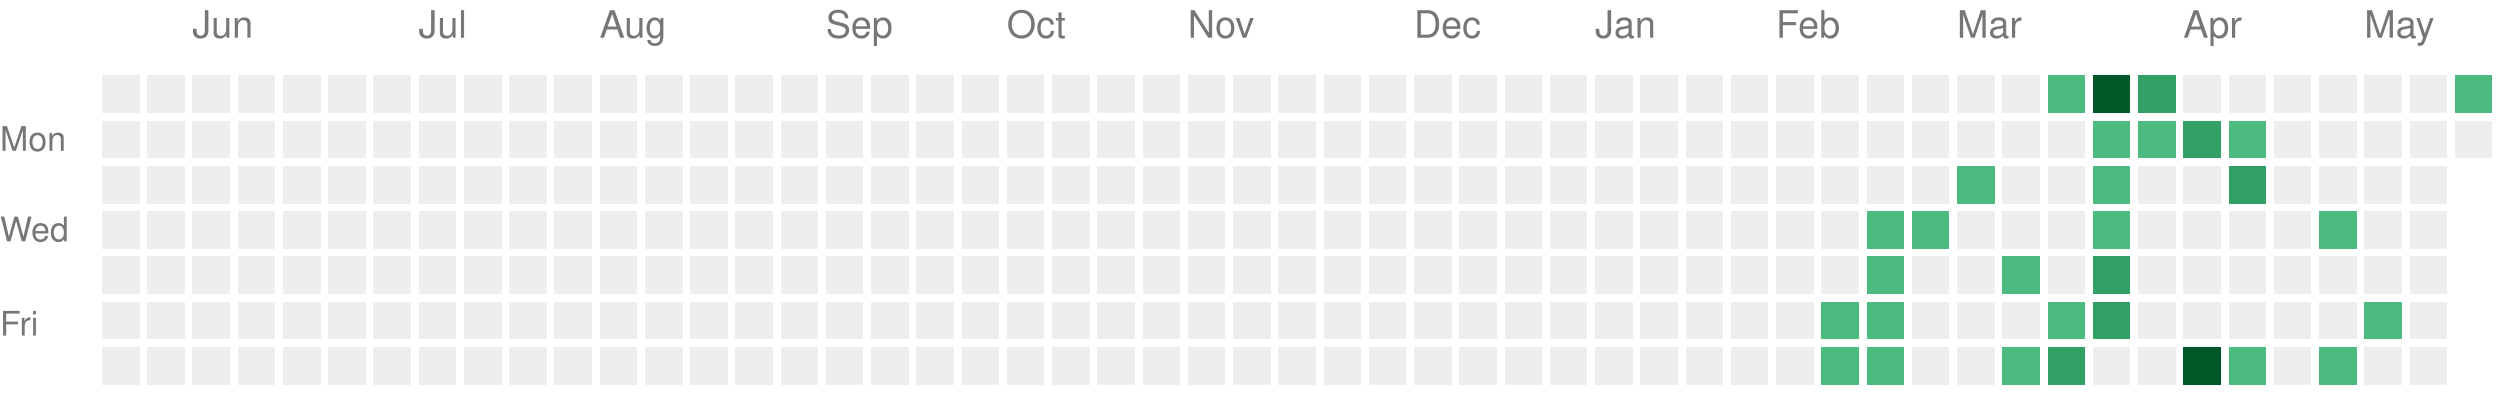
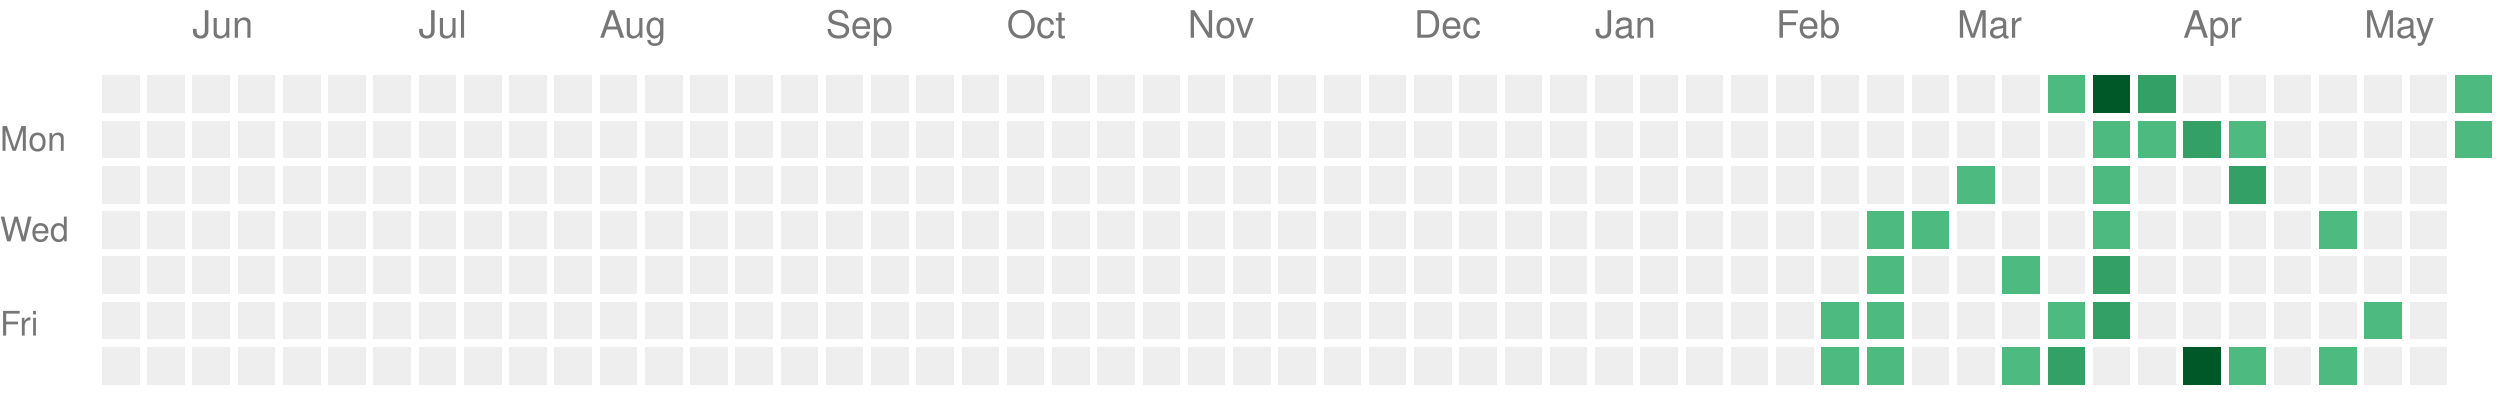
<svg xmlns="http://www.w3.org/2000/svg" version="1.1" width="663" height="104">
  <rect style="fill:#EEEEEE;shape-rendering:crispedges;" data-score="0" data-date="2025-05-18" x="27" y="20" width="10" height="10" />
  <rect style="fill:#EEEEEE;shape-rendering:crispedges;" data-score="0" data-date="2025-05-25" x="39" y="20" width="10" height="10" />
  <rect style="fill:#EEEEEE;shape-rendering:crispedges;" data-score="0" data-date="2025-06-01" x="51" y="20" width="10" height="10" />
  <rect style="fill:#EEEEEE;shape-rendering:crispedges;" data-score="0" data-date="2025-06-08" x="63" y="20" width="10" height="10" />
  <rect style="fill:#EEEEEE;shape-rendering:crispedges;" data-score="0" data-date="2025-06-15" x="75" y="20" width="10" height="10" />
  <rect style="fill:#EEEEEE;shape-rendering:crispedges;" data-score="0" data-date="2025-06-22" x="87" y="20" width="10" height="10" />
  <rect style="fill:#EEEEEE;shape-rendering:crispedges;" data-score="0" data-date="2025-06-29" x="99" y="20" width="10" height="10" />
  <rect style="fill:#EEEEEE;shape-rendering:crispedges;" data-score="0" data-date="2025-07-06" x="111" y="20" width="10" height="10" />
  <rect style="fill:#EEEEEE;shape-rendering:crispedges;" data-score="0" data-date="2025-07-13" x="123" y="20" width="10" height="10" />
  <rect style="fill:#EEEEEE;shape-rendering:crispedges;" data-score="0" data-date="2025-07-20" x="135" y="20" width="10" height="10" />
  <rect style="fill:#EEEEEE;shape-rendering:crispedges;" data-score="0" data-date="2025-07-27" x="147" y="20" width="10" height="10" />
  <rect style="fill:#EEEEEE;shape-rendering:crispedges;" data-score="0" data-date="2025-08-03" x="159" y="20" width="10" height="10" />
  <rect style="fill:#EEEEEE;shape-rendering:crispedges;" data-score="0" data-date="2025-08-10" x="171" y="20" width="10" height="10" />
  <rect style="fill:#EEEEEE;shape-rendering:crispedges;" data-score="0" data-date="2025-08-17" x="183" y="20" width="10" height="10" />
  <rect style="fill:#EEEEEE;shape-rendering:crispedges;" data-score="0" data-date="2025-08-24" x="195" y="20" width="10" height="10" />
  <rect style="fill:#EEEEEE;shape-rendering:crispedges;" data-score="0" data-date="2025-08-31" x="207" y="20" width="10" height="10" />
  <rect style="fill:#EEEEEE;shape-rendering:crispedges;" data-score="0" data-date="2025-09-07" x="219" y="20" width="10" height="10" />
  <rect style="fill:#EEEEEE;shape-rendering:crispedges;" data-score="0" data-date="2025-09-14" x="231" y="20" width="10" height="10" />
  <rect style="fill:#EEEEEE;shape-rendering:crispedges;" data-score="0" data-date="2025-09-21" x="243" y="20" width="10" height="10" />
  <rect style="fill:#EEEEEE;shape-rendering:crispedges;" data-score="0" data-date="2025-09-28" x="255" y="20" width="10" height="10" />
  <rect style="fill:#EEEEEE;shape-rendering:crispedges;" data-score="0" data-date="2025-10-05" x="267" y="20" width="10" height="10" />
  <rect style="fill:#EEEEEE;shape-rendering:crispedges;" data-score="0" data-date="2025-10-12" x="279" y="20" width="10" height="10" />
  <rect style="fill:#EEEEEE;shape-rendering:crispedges;" data-score="0" data-date="2025-10-19" x="291" y="20" width="10" height="10" />
  <rect style="fill:#EEEEEE;shape-rendering:crispedges;" data-score="0" data-date="2025-10-26" x="303" y="20" width="10" height="10" />
  <rect style="fill:#EEEEEE;shape-rendering:crispedges;" data-score="0" data-date="2025-11-02" x="315" y="20" width="10" height="10" />
  <rect style="fill:#EEEEEE;shape-rendering:crispedges;" data-score="0" data-date="2025-11-09" x="327" y="20" width="10" height="10" />
  <rect style="fill:#EEEEEE;shape-rendering:crispedges;" data-score="0" data-date="2025-11-16" x="339" y="20" width="10" height="10" />
  <rect style="fill:#EEEEEE;shape-rendering:crispedges;" data-score="0" data-date="2025-11-23" x="351" y="20" width="10" height="10" />
  <rect style="fill:#EEEEEE;shape-rendering:crispedges;" data-score="0" data-date="2025-11-30" x="363" y="20" width="10" height="10" />
  <rect style="fill:#EEEEEE;shape-rendering:crispedges;" data-score="0" data-date="2025-12-07" x="375" y="20" width="10" height="10" />
  <rect style="fill:#EEEEEE;shape-rendering:crispedges;" data-score="0" data-date="2025-12-14" x="387" y="20" width="10" height="10" />
  <rect style="fill:#EEEEEE;shape-rendering:crispedges;" data-score="0" data-date="2025-12-21" x="399" y="20" width="10" height="10" />
  <rect style="fill:#EEEEEE;shape-rendering:crispedges;" data-score="0" data-date="2025-12-28" x="411" y="20" width="10" height="10" />
  <rect style="fill:#EEEEEE;shape-rendering:crispedges;" data-score="0" data-date="2026-01-04" x="423" y="20" width="10" height="10" />
  <rect style="fill:#EEEEEE;shape-rendering:crispedges;" data-score="0" data-date="2026-01-11" x="435" y="20" width="10" height="10" />
  <rect style="fill:#EEEEEE;shape-rendering:crispedges;" data-score="0" data-date="2026-01-18" x="447" y="20" width="10" height="10" />
  <rect style="fill:#EEEEEE;shape-rendering:crispedges;" data-score="0" data-date="2026-01-25" x="459" y="20" width="10" height="10" />
  <rect style="fill:#EEEEEE;shape-rendering:crispedges;" data-score="0" data-date="2026-02-01" x="471" y="20" width="10" height="10" />
  <rect style="fill:#EEEEEE;shape-rendering:crispedges;" data-score="0" data-date="2026-02-08" x="483" y="20" width="10" height="10" />
  <rect style="fill:#EEEEEE;shape-rendering:crispedges;" data-score="0" data-date="2026-02-15" x="495" y="20" width="10" height="10" />
  <rect style="fill:#EEEEEE;shape-rendering:crispedges;" data-score="0" data-date="2026-02-22" x="507" y="20" width="10" height="10" />
  <rect style="fill:#EEEEEE;shape-rendering:crispedges;" data-score="0" data-date="2026-03-01" x="519" y="20" width="10" height="10" />
  <rect style="fill:#EEEEEE;shape-rendering:crispedges;" data-score="0" data-date="2026-03-08" x="531" y="20" width="10" height="10" />
  <rect style="fill:#4dba7f;shape-rendering:crispedges;" data-score="1" data-date="2026-03-15" x="543" y="20" width="10" height="10" />
  <rect style="fill:#005728;shape-rendering:crispedges;" data-score="4" data-date="2026-03-22" x="555" y="20" width="10" height="10" />
  <rect style="fill:#33a065;shape-rendering:crispedges;" data-score="2" data-date="2026-03-29" x="567" y="20" width="10" height="10" />
  <rect style="fill:#EEEEEE;shape-rendering:crispedges;" data-score="0" data-date="2026-04-05" x="579" y="20" width="10" height="10" />
  <rect style="fill:#EEEEEE;shape-rendering:crispedges;" data-score="0" data-date="2026-04-12" x="591" y="20" width="10" height="10" />
  <rect style="fill:#EEEEEE;shape-rendering:crispedges;" data-score="0" data-date="2026-04-19" x="603" y="20" width="10" height="10" />
  <rect style="fill:#EEEEEE;shape-rendering:crispedges;" data-score="0" data-date="2026-04-26" x="615" y="20" width="10" height="10" />
  <rect style="fill:#EEEEEE;shape-rendering:crispedges;" data-score="0" data-date="2026-05-03" x="627" y="20" width="10" height="10" />
  <rect style="fill:#EEEEEE;shape-rendering:crispedges;" data-score="0" data-date="2026-05-10" x="639" y="20" width="10" height="10" />
  <rect style="fill:#4dba7f;shape-rendering:crispedges;" data-score="1" data-date="2026-05-17" x="651" y="20" width="10" height="10" />
  <rect style="fill:#EEEEEE;shape-rendering:crispedges;" data-score="0" data-date="2025-05-19" x="27" y="32" width="10" height="10" />
  <rect style="fill:#EEEEEE;shape-rendering:crispedges;" data-score="0" data-date="2025-05-26" x="39" y="32" width="10" height="10" />
  <rect style="fill:#EEEEEE;shape-rendering:crispedges;" data-score="0" data-date="2025-06-02" x="51" y="32" width="10" height="10" />
  <rect style="fill:#EEEEEE;shape-rendering:crispedges;" data-score="0" data-date="2025-06-09" x="63" y="32" width="10" height="10" />
  <rect style="fill:#EEEEEE;shape-rendering:crispedges;" data-score="0" data-date="2025-06-16" x="75" y="32" width="10" height="10" />
  <rect style="fill:#EEEEEE;shape-rendering:crispedges;" data-score="0" data-date="2025-06-23" x="87" y="32" width="10" height="10" />
  <rect style="fill:#EEEEEE;shape-rendering:crispedges;" data-score="0" data-date="2025-06-30" x="99" y="32" width="10" height="10" />
  <rect style="fill:#EEEEEE;shape-rendering:crispedges;" data-score="0" data-date="2025-07-07" x="111" y="32" width="10" height="10" />
  <rect style="fill:#EEEEEE;shape-rendering:crispedges;" data-score="0" data-date="2025-07-14" x="123" y="32" width="10" height="10" />
  <rect style="fill:#EEEEEE;shape-rendering:crispedges;" data-score="0" data-date="2025-07-21" x="135" y="32" width="10" height="10" />
  <rect style="fill:#EEEEEE;shape-rendering:crispedges;" data-score="0" data-date="2025-07-28" x="147" y="32" width="10" height="10" />
  <rect style="fill:#EEEEEE;shape-rendering:crispedges;" data-score="0" data-date="2025-08-04" x="159" y="32" width="10" height="10" />
  <rect style="fill:#EEEEEE;shape-rendering:crispedges;" data-score="0" data-date="2025-08-11" x="171" y="32" width="10" height="10" />
  <rect style="fill:#EEEEEE;shape-rendering:crispedges;" data-score="0" data-date="2025-08-18" x="183" y="32" width="10" height="10" />
  <rect style="fill:#EEEEEE;shape-rendering:crispedges;" data-score="0" data-date="2025-08-25" x="195" y="32" width="10" height="10" />
  <rect style="fill:#EEEEEE;shape-rendering:crispedges;" data-score="0" data-date="2025-09-01" x="207" y="32" width="10" height="10" />
  <rect style="fill:#EEEEEE;shape-rendering:crispedges;" data-score="0" data-date="2025-09-08" x="219" y="32" width="10" height="10" />
  <rect style="fill:#EEEEEE;shape-rendering:crispedges;" data-score="0" data-date="2025-09-15" x="231" y="32" width="10" height="10" />
  <rect style="fill:#EEEEEE;shape-rendering:crispedges;" data-score="0" data-date="2025-09-22" x="243" y="32" width="10" height="10" />
  <rect style="fill:#EEEEEE;shape-rendering:crispedges;" data-score="0" data-date="2025-09-29" x="255" y="32" width="10" height="10" />
  <rect style="fill:#EEEEEE;shape-rendering:crispedges;" data-score="0" data-date="2025-10-06" x="267" y="32" width="10" height="10" />
  <rect style="fill:#EEEEEE;shape-rendering:crispedges;" data-score="0" data-date="2025-10-13" x="279" y="32" width="10" height="10" />
  <rect style="fill:#EEEEEE;shape-rendering:crispedges;" data-score="0" data-date="2025-10-20" x="291" y="32" width="10" height="10" />
  <rect style="fill:#EEEEEE;shape-rendering:crispedges;" data-score="0" data-date="2025-10-27" x="303" y="32" width="10" height="10" />
  <rect style="fill:#EEEEEE;shape-rendering:crispedges;" data-score="0" data-date="2025-11-03" x="315" y="32" width="10" height="10" />
  <rect style="fill:#EEEEEE;shape-rendering:crispedges;" data-score="0" data-date="2025-11-10" x="327" y="32" width="10" height="10" />
  <rect style="fill:#EEEEEE;shape-rendering:crispedges;" data-score="0" data-date="2025-11-17" x="339" y="32" width="10" height="10" />
  <rect style="fill:#EEEEEE;shape-rendering:crispedges;" data-score="0" data-date="2025-11-24" x="351" y="32" width="10" height="10" />
  <rect style="fill:#EEEEEE;shape-rendering:crispedges;" data-score="0" data-date="2025-12-01" x="363" y="32" width="10" height="10" />
  <rect style="fill:#EEEEEE;shape-rendering:crispedges;" data-score="0" data-date="2025-12-08" x="375" y="32" width="10" height="10" />
  <rect style="fill:#EEEEEE;shape-rendering:crispedges;" data-score="0" data-date="2025-12-15" x="387" y="32" width="10" height="10" />
  <rect style="fill:#EEEEEE;shape-rendering:crispedges;" data-score="0" data-date="2025-12-22" x="399" y="32" width="10" height="10" />
  <rect style="fill:#EEEEEE;shape-rendering:crispedges;" data-score="0" data-date="2025-12-29" x="411" y="32" width="10" height="10" />
  <rect style="fill:#EEEEEE;shape-rendering:crispedges;" data-score="0" data-date="2026-01-05" x="423" y="32" width="10" height="10" />
  <rect style="fill:#EEEEEE;shape-rendering:crispedges;" data-score="0" data-date="2026-01-12" x="435" y="32" width="10" height="10" />
  <rect style="fill:#EEEEEE;shape-rendering:crispedges;" data-score="0" data-date="2026-01-19" x="447" y="32" width="10" height="10" />
  <rect style="fill:#EEEEEE;shape-rendering:crispedges;" data-score="0" data-date="2026-01-26" x="459" y="32" width="10" height="10" />
  <rect style="fill:#EEEEEE;shape-rendering:crispedges;" data-score="0" data-date="2026-02-02" x="471" y="32" width="10" height="10" />
  <rect style="fill:#EEEEEE;shape-rendering:crispedges;" data-score="0" data-date="2026-02-09" x="483" y="32" width="10" height="10" />
  <rect style="fill:#EEEEEE;shape-rendering:crispedges;" data-score="0" data-date="2026-02-16" x="495" y="32" width="10" height="10" />
  <rect style="fill:#EEEEEE;shape-rendering:crispedges;" data-score="0" data-date="2026-02-23" x="507" y="32" width="10" height="10" />
  <rect style="fill:#EEEEEE;shape-rendering:crispedges;" data-score="0" data-date="2026-03-02" x="519" y="32" width="10" height="10" />
  <rect style="fill:#EEEEEE;shape-rendering:crispedges;" data-score="0" data-date="2026-03-09" x="531" y="32" width="10" height="10" />
  <rect style="fill:#EEEEEE;shape-rendering:crispedges;" data-score="0" data-date="2026-03-16" x="543" y="32" width="10" height="10" />
  <rect style="fill:#4dba7f;shape-rendering:crispedges;" data-score="1" data-date="2026-03-23" x="555" y="32" width="10" height="10" />
  <rect style="fill:#4dba7f;shape-rendering:crispedges;" data-score="1" data-date="2026-03-30" x="567" y="32" width="10" height="10" />
  <rect style="fill:#33a065;shape-rendering:crispedges;" data-score="2" data-date="2026-04-06" x="579" y="32" width="10" height="10" />
  <rect style="fill:#4dba7f;shape-rendering:crispedges;" data-score="1" data-date="2026-04-13" x="591" y="32" width="10" height="10" />
  <rect style="fill:#EEEEEE;shape-rendering:crispedges;" data-score="0" data-date="2026-04-20" x="603" y="32" width="10" height="10" />
  <rect style="fill:#EEEEEE;shape-rendering:crispedges;" data-score="0" data-date="2026-04-27" x="615" y="32" width="10" height="10" />
  <rect style="fill:#EEEEEE;shape-rendering:crispedges;" data-score="0" data-date="2026-05-04" x="627" y="32" width="10" height="10" />
  <rect style="fill:#EEEEEE;shape-rendering:crispedges;" data-score="0" data-date="2026-05-11" x="639" y="32" width="10" height="10" />
-   <rect style="fill:#EEEEEE;shape-rendering:crispedges;" data-score="0" data-date="2026-05-18" x="651" y="32" width="10" height="10" />
+   <rect style="fill:#4dba7f;shape-rendering:crispedges;" data-score="1" data-date="2026-05-18" x="651" y="32" width="10" height="10" />
  <rect style="fill:#EEEEEE;shape-rendering:crispedges;" data-score="0" data-date="2025-05-20" x="27" y="44" width="10" height="10" />
  <rect style="fill:#EEEEEE;shape-rendering:crispedges;" data-score="0" data-date="2025-05-27" x="39" y="44" width="10" height="10" />
  <rect style="fill:#EEEEEE;shape-rendering:crispedges;" data-score="0" data-date="2025-06-03" x="51" y="44" width="10" height="10" />
  <rect style="fill:#EEEEEE;shape-rendering:crispedges;" data-score="0" data-date="2025-06-10" x="63" y="44" width="10" height="10" />
  <rect style="fill:#EEEEEE;shape-rendering:crispedges;" data-score="0" data-date="2025-06-17" x="75" y="44" width="10" height="10" />
  <rect style="fill:#EEEEEE;shape-rendering:crispedges;" data-score="0" data-date="2025-06-24" x="87" y="44" width="10" height="10" />
  <rect style="fill:#EEEEEE;shape-rendering:crispedges;" data-score="0" data-date="2025-07-01" x="99" y="44" width="10" height="10" />
  <rect style="fill:#EEEEEE;shape-rendering:crispedges;" data-score="0" data-date="2025-07-08" x="111" y="44" width="10" height="10" />
  <rect style="fill:#EEEEEE;shape-rendering:crispedges;" data-score="0" data-date="2025-07-15" x="123" y="44" width="10" height="10" />
  <rect style="fill:#EEEEEE;shape-rendering:crispedges;" data-score="0" data-date="2025-07-22" x="135" y="44" width="10" height="10" />
  <rect style="fill:#EEEEEE;shape-rendering:crispedges;" data-score="0" data-date="2025-07-29" x="147" y="44" width="10" height="10" />
  <rect style="fill:#EEEEEE;shape-rendering:crispedges;" data-score="0" data-date="2025-08-05" x="159" y="44" width="10" height="10" />
  <rect style="fill:#EEEEEE;shape-rendering:crispedges;" data-score="0" data-date="2025-08-12" x="171" y="44" width="10" height="10" />
  <rect style="fill:#EEEEEE;shape-rendering:crispedges;" data-score="0" data-date="2025-08-19" x="183" y="44" width="10" height="10" />
  <rect style="fill:#EEEEEE;shape-rendering:crispedges;" data-score="0" data-date="2025-08-26" x="195" y="44" width="10" height="10" />
  <rect style="fill:#EEEEEE;shape-rendering:crispedges;" data-score="0" data-date="2025-09-02" x="207" y="44" width="10" height="10" />
  <rect style="fill:#EEEEEE;shape-rendering:crispedges;" data-score="0" data-date="2025-09-09" x="219" y="44" width="10" height="10" />
  <rect style="fill:#EEEEEE;shape-rendering:crispedges;" data-score="0" data-date="2025-09-16" x="231" y="44" width="10" height="10" />
  <rect style="fill:#EEEEEE;shape-rendering:crispedges;" data-score="0" data-date="2025-09-23" x="243" y="44" width="10" height="10" />
  <rect style="fill:#EEEEEE;shape-rendering:crispedges;" data-score="0" data-date="2025-09-30" x="255" y="44" width="10" height="10" />
  <rect style="fill:#EEEEEE;shape-rendering:crispedges;" data-score="0" data-date="2025-10-07" x="267" y="44" width="10" height="10" />
  <rect style="fill:#EEEEEE;shape-rendering:crispedges;" data-score="0" data-date="2025-10-14" x="279" y="44" width="10" height="10" />
  <rect style="fill:#EEEEEE;shape-rendering:crispedges;" data-score="0" data-date="2025-10-21" x="291" y="44" width="10" height="10" />
  <rect style="fill:#EEEEEE;shape-rendering:crispedges;" data-score="0" data-date="2025-10-28" x="303" y="44" width="10" height="10" />
  <rect style="fill:#EEEEEE;shape-rendering:crispedges;" data-score="0" data-date="2025-11-04" x="315" y="44" width="10" height="10" />
  <rect style="fill:#EEEEEE;shape-rendering:crispedges;" data-score="0" data-date="2025-11-11" x="327" y="44" width="10" height="10" />
  <rect style="fill:#EEEEEE;shape-rendering:crispedges;" data-score="0" data-date="2025-11-18" x="339" y="44" width="10" height="10" />
  <rect style="fill:#EEEEEE;shape-rendering:crispedges;" data-score="0" data-date="2025-11-25" x="351" y="44" width="10" height="10" />
  <rect style="fill:#EEEEEE;shape-rendering:crispedges;" data-score="0" data-date="2025-12-02" x="363" y="44" width="10" height="10" />
  <rect style="fill:#EEEEEE;shape-rendering:crispedges;" data-score="0" data-date="2025-12-09" x="375" y="44" width="10" height="10" />
  <rect style="fill:#EEEEEE;shape-rendering:crispedges;" data-score="0" data-date="2025-12-16" x="387" y="44" width="10" height="10" />
  <rect style="fill:#EEEEEE;shape-rendering:crispedges;" data-score="0" data-date="2025-12-23" x="399" y="44" width="10" height="10" />
  <rect style="fill:#EEEEEE;shape-rendering:crispedges;" data-score="0" data-date="2025-12-30" x="411" y="44" width="10" height="10" />
  <rect style="fill:#EEEEEE;shape-rendering:crispedges;" data-score="0" data-date="2026-01-06" x="423" y="44" width="10" height="10" />
  <rect style="fill:#EEEEEE;shape-rendering:crispedges;" data-score="0" data-date="2026-01-13" x="435" y="44" width="10" height="10" />
  <rect style="fill:#EEEEEE;shape-rendering:crispedges;" data-score="0" data-date="2026-01-20" x="447" y="44" width="10" height="10" />
  <rect style="fill:#EEEEEE;shape-rendering:crispedges;" data-score="0" data-date="2026-01-27" x="459" y="44" width="10" height="10" />
  <rect style="fill:#EEEEEE;shape-rendering:crispedges;" data-score="0" data-date="2026-02-03" x="471" y="44" width="10" height="10" />
  <rect style="fill:#EEEEEE;shape-rendering:crispedges;" data-score="0" data-date="2026-02-10" x="483" y="44" width="10" height="10" />
  <rect style="fill:#EEEEEE;shape-rendering:crispedges;" data-score="0" data-date="2026-02-17" x="495" y="44" width="10" height="10" />
  <rect style="fill:#EEEEEE;shape-rendering:crispedges;" data-score="0" data-date="2026-02-24" x="507" y="44" width="10" height="10" />
  <rect style="fill:#4dba7f;shape-rendering:crispedges;" data-score="1" data-date="2026-03-03" x="519" y="44" width="10" height="10" />
  <rect style="fill:#EEEEEE;shape-rendering:crispedges;" data-score="0" data-date="2026-03-10" x="531" y="44" width="10" height="10" />
  <rect style="fill:#EEEEEE;shape-rendering:crispedges;" data-score="0" data-date="2026-03-17" x="543" y="44" width="10" height="10" />
  <rect style="fill:#4dba7f;shape-rendering:crispedges;" data-score="1" data-date="2026-03-24" x="555" y="44" width="10" height="10" />
  <rect style="fill:#EEEEEE;shape-rendering:crispedges;" data-score="0" data-date="2026-03-31" x="567" y="44" width="10" height="10" />
  <rect style="fill:#EEEEEE;shape-rendering:crispedges;" data-score="0" data-date="2026-04-07" x="579" y="44" width="10" height="10" />
  <rect style="fill:#33a065;shape-rendering:crispedges;" data-score="2" data-date="2026-04-14" x="591" y="44" width="10" height="10" />
  <rect style="fill:#EEEEEE;shape-rendering:crispedges;" data-score="0" data-date="2026-04-21" x="603" y="44" width="10" height="10" />
  <rect style="fill:#EEEEEE;shape-rendering:crispedges;" data-score="0" data-date="2026-04-28" x="615" y="44" width="10" height="10" />
  <rect style="fill:#EEEEEE;shape-rendering:crispedges;" data-score="0" data-date="2026-05-05" x="627" y="44" width="10" height="10" />
  <rect style="fill:#EEEEEE;shape-rendering:crispedges;" data-score="0" data-date="2026-05-12" x="639" y="44" width="10" height="10" />
  <rect style="fill:#EEEEEE;shape-rendering:crispedges;" data-score="0" data-date="2025-05-21" x="27" y="56" width="10" height="10" />
  <rect style="fill:#EEEEEE;shape-rendering:crispedges;" data-score="0" data-date="2025-05-28" x="39" y="56" width="10" height="10" />
  <rect style="fill:#EEEEEE;shape-rendering:crispedges;" data-score="0" data-date="2025-06-04" x="51" y="56" width="10" height="10" />
  <rect style="fill:#EEEEEE;shape-rendering:crispedges;" data-score="0" data-date="2025-06-11" x="63" y="56" width="10" height="10" />
  <rect style="fill:#EEEEEE;shape-rendering:crispedges;" data-score="0" data-date="2025-06-18" x="75" y="56" width="10" height="10" />
  <rect style="fill:#EEEEEE;shape-rendering:crispedges;" data-score="0" data-date="2025-06-25" x="87" y="56" width="10" height="10" />
  <rect style="fill:#EEEEEE;shape-rendering:crispedges;" data-score="0" data-date="2025-07-02" x="99" y="56" width="10" height="10" />
  <rect style="fill:#EEEEEE;shape-rendering:crispedges;" data-score="0" data-date="2025-07-09" x="111" y="56" width="10" height="10" />
  <rect style="fill:#EEEEEE;shape-rendering:crispedges;" data-score="0" data-date="2025-07-16" x="123" y="56" width="10" height="10" />
  <rect style="fill:#EEEEEE;shape-rendering:crispedges;" data-score="0" data-date="2025-07-23" x="135" y="56" width="10" height="10" />
  <rect style="fill:#EEEEEE;shape-rendering:crispedges;" data-score="0" data-date="2025-07-30" x="147" y="56" width="10" height="10" />
  <rect style="fill:#EEEEEE;shape-rendering:crispedges;" data-score="0" data-date="2025-08-06" x="159" y="56" width="10" height="10" />
  <rect style="fill:#EEEEEE;shape-rendering:crispedges;" data-score="0" data-date="2025-08-13" x="171" y="56" width="10" height="10" />
  <rect style="fill:#EEEEEE;shape-rendering:crispedges;" data-score="0" data-date="2025-08-20" x="183" y="56" width="10" height="10" />
  <rect style="fill:#EEEEEE;shape-rendering:crispedges;" data-score="0" data-date="2025-08-27" x="195" y="56" width="10" height="10" />
  <rect style="fill:#EEEEEE;shape-rendering:crispedges;" data-score="0" data-date="2025-09-03" x="207" y="56" width="10" height="10" />
  <rect style="fill:#EEEEEE;shape-rendering:crispedges;" data-score="0" data-date="2025-09-10" x="219" y="56" width="10" height="10" />
  <rect style="fill:#EEEEEE;shape-rendering:crispedges;" data-score="0" data-date="2025-09-17" x="231" y="56" width="10" height="10" />
  <rect style="fill:#EEEEEE;shape-rendering:crispedges;" data-score="0" data-date="2025-09-24" x="243" y="56" width="10" height="10" />
  <rect style="fill:#EEEEEE;shape-rendering:crispedges;" data-score="0" data-date="2025-10-01" x="255" y="56" width="10" height="10" />
  <rect style="fill:#EEEEEE;shape-rendering:crispedges;" data-score="0" data-date="2025-10-08" x="267" y="56" width="10" height="10" />
  <rect style="fill:#EEEEEE;shape-rendering:crispedges;" data-score="0" data-date="2025-10-15" x="279" y="56" width="10" height="10" />
  <rect style="fill:#EEEEEE;shape-rendering:crispedges;" data-score="0" data-date="2025-10-22" x="291" y="56" width="10" height="10" />
  <rect style="fill:#EEEEEE;shape-rendering:crispedges;" data-score="0" data-date="2025-10-29" x="303" y="56" width="10" height="10" />
  <rect style="fill:#EEEEEE;shape-rendering:crispedges;" data-score="0" data-date="2025-11-05" x="315" y="56" width="10" height="10" />
  <rect style="fill:#EEEEEE;shape-rendering:crispedges;" data-score="0" data-date="2025-11-12" x="327" y="56" width="10" height="10" />
  <rect style="fill:#EEEEEE;shape-rendering:crispedges;" data-score="0" data-date="2025-11-19" x="339" y="56" width="10" height="10" />
  <rect style="fill:#EEEEEE;shape-rendering:crispedges;" data-score="0" data-date="2025-11-26" x="351" y="56" width="10" height="10" />
  <rect style="fill:#EEEEEE;shape-rendering:crispedges;" data-score="0" data-date="2025-12-03" x="363" y="56" width="10" height="10" />
  <rect style="fill:#EEEEEE;shape-rendering:crispedges;" data-score="0" data-date="2025-12-10" x="375" y="56" width="10" height="10" />
  <rect style="fill:#EEEEEE;shape-rendering:crispedges;" data-score="0" data-date="2025-12-17" x="387" y="56" width="10" height="10" />
  <rect style="fill:#EEEEEE;shape-rendering:crispedges;" data-score="0" data-date="2025-12-24" x="399" y="56" width="10" height="10" />
  <rect style="fill:#EEEEEE;shape-rendering:crispedges;" data-score="0" data-date="2025-12-31" x="411" y="56" width="10" height="10" />
  <rect style="fill:#EEEEEE;shape-rendering:crispedges;" data-score="0" data-date="2026-01-07" x="423" y="56" width="10" height="10" />
  <rect style="fill:#EEEEEE;shape-rendering:crispedges;" data-score="0" data-date="2026-01-14" x="435" y="56" width="10" height="10" />
  <rect style="fill:#EEEEEE;shape-rendering:crispedges;" data-score="0" data-date="2026-01-21" x="447" y="56" width="10" height="10" />
  <rect style="fill:#EEEEEE;shape-rendering:crispedges;" data-score="0" data-date="2026-01-28" x="459" y="56" width="10" height="10" />
  <rect style="fill:#EEEEEE;shape-rendering:crispedges;" data-score="0" data-date="2026-02-04" x="471" y="56" width="10" height="10" />
  <rect style="fill:#EEEEEE;shape-rendering:crispedges;" data-score="0" data-date="2026-02-11" x="483" y="56" width="10" height="10" />
  <rect style="fill:#4dba7f;shape-rendering:crispedges;" data-score="1" data-date="2026-02-18" x="495" y="56" width="10" height="10" />
  <rect style="fill:#4dba7f;shape-rendering:crispedges;" data-score="1" data-date="2026-02-25" x="507" y="56" width="10" height="10" />
  <rect style="fill:#EEEEEE;shape-rendering:crispedges;" data-score="0" data-date="2026-03-04" x="519" y="56" width="10" height="10" />
  <rect style="fill:#EEEEEE;shape-rendering:crispedges;" data-score="0" data-date="2026-03-11" x="531" y="56" width="10" height="10" />
  <rect style="fill:#EEEEEE;shape-rendering:crispedges;" data-score="0" data-date="2026-03-18" x="543" y="56" width="10" height="10" />
  <rect style="fill:#4dba7f;shape-rendering:crispedges;" data-score="1" data-date="2026-03-25" x="555" y="56" width="10" height="10" />
  <rect style="fill:#EEEEEE;shape-rendering:crispedges;" data-score="0" data-date="2026-04-01" x="567" y="56" width="10" height="10" />
  <rect style="fill:#EEEEEE;shape-rendering:crispedges;" data-score="0" data-date="2026-04-08" x="579" y="56" width="10" height="10" />
  <rect style="fill:#EEEEEE;shape-rendering:crispedges;" data-score="0" data-date="2026-04-15" x="591" y="56" width="10" height="10" />
  <rect style="fill:#EEEEEE;shape-rendering:crispedges;" data-score="0" data-date="2026-04-22" x="603" y="56" width="10" height="10" />
  <rect style="fill:#4dba7f;shape-rendering:crispedges;" data-score="1" data-date="2026-04-29" x="615" y="56" width="10" height="10" />
  <rect style="fill:#EEEEEE;shape-rendering:crispedges;" data-score="0" data-date="2026-05-06" x="627" y="56" width="10" height="10" />
  <rect style="fill:#EEEEEE;shape-rendering:crispedges;" data-score="0" data-date="2026-05-13" x="639" y="56" width="10" height="10" />
  <rect style="fill:#EEEEEE;shape-rendering:crispedges;" data-score="0" data-date="2025-05-22" x="27" y="68" width="10" height="10" />
  <rect style="fill:#EEEEEE;shape-rendering:crispedges;" data-score="0" data-date="2025-05-29" x="39" y="68" width="10" height="10" />
  <rect style="fill:#EEEEEE;shape-rendering:crispedges;" data-score="0" data-date="2025-06-05" x="51" y="68" width="10" height="10" />
  <rect style="fill:#EEEEEE;shape-rendering:crispedges;" data-score="0" data-date="2025-06-12" x="63" y="68" width="10" height="10" />
  <rect style="fill:#EEEEEE;shape-rendering:crispedges;" data-score="0" data-date="2025-06-19" x="75" y="68" width="10" height="10" />
  <rect style="fill:#EEEEEE;shape-rendering:crispedges;" data-score="0" data-date="2025-06-26" x="87" y="68" width="10" height="10" />
  <rect style="fill:#EEEEEE;shape-rendering:crispedges;" data-score="0" data-date="2025-07-03" x="99" y="68" width="10" height="10" />
  <rect style="fill:#EEEEEE;shape-rendering:crispedges;" data-score="0" data-date="2025-07-10" x="111" y="68" width="10" height="10" />
  <rect style="fill:#EEEEEE;shape-rendering:crispedges;" data-score="0" data-date="2025-07-17" x="123" y="68" width="10" height="10" />
  <rect style="fill:#EEEEEE;shape-rendering:crispedges;" data-score="0" data-date="2025-07-24" x="135" y="68" width="10" height="10" />
  <rect style="fill:#EEEEEE;shape-rendering:crispedges;" data-score="0" data-date="2025-07-31" x="147" y="68" width="10" height="10" />
  <rect style="fill:#EEEEEE;shape-rendering:crispedges;" data-score="0" data-date="2025-08-07" x="159" y="68" width="10" height="10" />
  <rect style="fill:#EEEEEE;shape-rendering:crispedges;" data-score="0" data-date="2025-08-14" x="171" y="68" width="10" height="10" />
  <rect style="fill:#EEEEEE;shape-rendering:crispedges;" data-score="0" data-date="2025-08-21" x="183" y="68" width="10" height="10" />
  <rect style="fill:#EEEEEE;shape-rendering:crispedges;" data-score="0" data-date="2025-08-28" x="195" y="68" width="10" height="10" />
  <rect style="fill:#EEEEEE;shape-rendering:crispedges;" data-score="0" data-date="2025-09-04" x="207" y="68" width="10" height="10" />
  <rect style="fill:#EEEEEE;shape-rendering:crispedges;" data-score="0" data-date="2025-09-11" x="219" y="68" width="10" height="10" />
  <rect style="fill:#EEEEEE;shape-rendering:crispedges;" data-score="0" data-date="2025-09-18" x="231" y="68" width="10" height="10" />
  <rect style="fill:#EEEEEE;shape-rendering:crispedges;" data-score="0" data-date="2025-09-25" x="243" y="68" width="10" height="10" />
  <rect style="fill:#EEEEEE;shape-rendering:crispedges;" data-score="0" data-date="2025-10-02" x="255" y="68" width="10" height="10" />
  <rect style="fill:#EEEEEE;shape-rendering:crispedges;" data-score="0" data-date="2025-10-09" x="267" y="68" width="10" height="10" />
  <rect style="fill:#EEEEEE;shape-rendering:crispedges;" data-score="0" data-date="2025-10-16" x="279" y="68" width="10" height="10" />
  <rect style="fill:#EEEEEE;shape-rendering:crispedges;" data-score="0" data-date="2025-10-23" x="291" y="68" width="10" height="10" />
  <rect style="fill:#EEEEEE;shape-rendering:crispedges;" data-score="0" data-date="2025-10-30" x="303" y="68" width="10" height="10" />
  <rect style="fill:#EEEEEE;shape-rendering:crispedges;" data-score="0" data-date="2025-11-06" x="315" y="68" width="10" height="10" />
  <rect style="fill:#EEEEEE;shape-rendering:crispedges;" data-score="0" data-date="2025-11-13" x="327" y="68" width="10" height="10" />
  <rect style="fill:#EEEEEE;shape-rendering:crispedges;" data-score="0" data-date="2025-11-20" x="339" y="68" width="10" height="10" />
  <rect style="fill:#EEEEEE;shape-rendering:crispedges;" data-score="0" data-date="2025-11-27" x="351" y="68" width="10" height="10" />
  <rect style="fill:#EEEEEE;shape-rendering:crispedges;" data-score="0" data-date="2025-12-04" x="363" y="68" width="10" height="10" />
  <rect style="fill:#EEEEEE;shape-rendering:crispedges;" data-score="0" data-date="2025-12-11" x="375" y="68" width="10" height="10" />
  <rect style="fill:#EEEEEE;shape-rendering:crispedges;" data-score="0" data-date="2025-12-18" x="387" y="68" width="10" height="10" />
  <rect style="fill:#EEEEEE;shape-rendering:crispedges;" data-score="0" data-date="2025-12-25" x="399" y="68" width="10" height="10" />
  <rect style="fill:#EEEEEE;shape-rendering:crispedges;" data-score="0" data-date="2026-01-01" x="411" y="68" width="10" height="10" />
  <rect style="fill:#EEEEEE;shape-rendering:crispedges;" data-score="0" data-date="2026-01-08" x="423" y="68" width="10" height="10" />
  <rect style="fill:#EEEEEE;shape-rendering:crispedges;" data-score="0" data-date="2026-01-15" x="435" y="68" width="10" height="10" />
  <rect style="fill:#EEEEEE;shape-rendering:crispedges;" data-score="0" data-date="2026-01-22" x="447" y="68" width="10" height="10" />
  <rect style="fill:#EEEEEE;shape-rendering:crispedges;" data-score="0" data-date="2026-01-29" x="459" y="68" width="10" height="10" />
  <rect style="fill:#EEEEEE;shape-rendering:crispedges;" data-score="0" data-date="2026-02-05" x="471" y="68" width="10" height="10" />
  <rect style="fill:#EEEEEE;shape-rendering:crispedges;" data-score="0" data-date="2026-02-12" x="483" y="68" width="10" height="10" />
  <rect style="fill:#4dba7f;shape-rendering:crispedges;" data-score="1" data-date="2026-02-19" x="495" y="68" width="10" height="10" />
  <rect style="fill:#EEEEEE;shape-rendering:crispedges;" data-score="0" data-date="2026-02-26" x="507" y="68" width="10" height="10" />
  <rect style="fill:#EEEEEE;shape-rendering:crispedges;" data-score="0" data-date="2026-03-05" x="519" y="68" width="10" height="10" />
  <rect style="fill:#4dba7f;shape-rendering:crispedges;" data-score="1" data-date="2026-03-12" x="531" y="68" width="10" height="10" />
  <rect style="fill:#EEEEEE;shape-rendering:crispedges;" data-score="0" data-date="2026-03-19" x="543" y="68" width="10" height="10" />
  <rect style="fill:#33a065;shape-rendering:crispedges;" data-score="2" data-date="2026-03-26" x="555" y="68" width="10" height="10" />
  <rect style="fill:#EEEEEE;shape-rendering:crispedges;" data-score="0" data-date="2026-04-02" x="567" y="68" width="10" height="10" />
  <rect style="fill:#EEEEEE;shape-rendering:crispedges;" data-score="0" data-date="2026-04-09" x="579" y="68" width="10" height="10" />
  <rect style="fill:#EEEEEE;shape-rendering:crispedges;" data-score="0" data-date="2026-04-16" x="591" y="68" width="10" height="10" />
  <rect style="fill:#EEEEEE;shape-rendering:crispedges;" data-score="0" data-date="2026-04-23" x="603" y="68" width="10" height="10" />
  <rect style="fill:#EEEEEE;shape-rendering:crispedges;" data-score="0" data-date="2026-04-30" x="615" y="68" width="10" height="10" />
  <rect style="fill:#EEEEEE;shape-rendering:crispedges;" data-score="0" data-date="2026-05-07" x="627" y="68" width="10" height="10" />
  <rect style="fill:#EEEEEE;shape-rendering:crispedges;" data-score="0" data-date="2026-05-14" x="639" y="68" width="10" height="10" />
  <rect style="fill:#EEEEEE;shape-rendering:crispedges;" data-score="0" data-date="2025-05-23" x="27" y="80" width="10" height="10" />
  <rect style="fill:#EEEEEE;shape-rendering:crispedges;" data-score="0" data-date="2025-05-30" x="39" y="80" width="10" height="10" />
  <rect style="fill:#EEEEEE;shape-rendering:crispedges;" data-score="0" data-date="2025-06-06" x="51" y="80" width="10" height="10" />
  <rect style="fill:#EEEEEE;shape-rendering:crispedges;" data-score="0" data-date="2025-06-13" x="63" y="80" width="10" height="10" />
  <rect style="fill:#EEEEEE;shape-rendering:crispedges;" data-score="0" data-date="2025-06-20" x="75" y="80" width="10" height="10" />
  <rect style="fill:#EEEEEE;shape-rendering:crispedges;" data-score="0" data-date="2025-06-27" x="87" y="80" width="10" height="10" />
  <rect style="fill:#EEEEEE;shape-rendering:crispedges;" data-score="0" data-date="2025-07-04" x="99" y="80" width="10" height="10" />
  <rect style="fill:#EEEEEE;shape-rendering:crispedges;" data-score="0" data-date="2025-07-11" x="111" y="80" width="10" height="10" />
  <rect style="fill:#EEEEEE;shape-rendering:crispedges;" data-score="0" data-date="2025-07-18" x="123" y="80" width="10" height="10" />
  <rect style="fill:#EEEEEE;shape-rendering:crispedges;" data-score="0" data-date="2025-07-25" x="135" y="80" width="10" height="10" />
  <rect style="fill:#EEEEEE;shape-rendering:crispedges;" data-score="0" data-date="2025-08-01" x="147" y="80" width="10" height="10" />
  <rect style="fill:#EEEEEE;shape-rendering:crispedges;" data-score="0" data-date="2025-08-08" x="159" y="80" width="10" height="10" />
  <rect style="fill:#EEEEEE;shape-rendering:crispedges;" data-score="0" data-date="2025-08-15" x="171" y="80" width="10" height="10" />
  <rect style="fill:#EEEEEE;shape-rendering:crispedges;" data-score="0" data-date="2025-08-22" x="183" y="80" width="10" height="10" />
  <rect style="fill:#EEEEEE;shape-rendering:crispedges;" data-score="0" data-date="2025-08-29" x="195" y="80" width="10" height="10" />
  <rect style="fill:#EEEEEE;shape-rendering:crispedges;" data-score="0" data-date="2025-09-05" x="207" y="80" width="10" height="10" />
  <rect style="fill:#EEEEEE;shape-rendering:crispedges;" data-score="0" data-date="2025-09-12" x="219" y="80" width="10" height="10" />
  <rect style="fill:#EEEEEE;shape-rendering:crispedges;" data-score="0" data-date="2025-09-19" x="231" y="80" width="10" height="10" />
  <rect style="fill:#EEEEEE;shape-rendering:crispedges;" data-score="0" data-date="2025-09-26" x="243" y="80" width="10" height="10" />
  <rect style="fill:#EEEEEE;shape-rendering:crispedges;" data-score="0" data-date="2025-10-03" x="255" y="80" width="10" height="10" />
  <rect style="fill:#EEEEEE;shape-rendering:crispedges;" data-score="0" data-date="2025-10-10" x="267" y="80" width="10" height="10" />
  <rect style="fill:#EEEEEE;shape-rendering:crispedges;" data-score="0" data-date="2025-10-17" x="279" y="80" width="10" height="10" />
  <rect style="fill:#EEEEEE;shape-rendering:crispedges;" data-score="0" data-date="2025-10-24" x="291" y="80" width="10" height="10" />
  <rect style="fill:#EEEEEE;shape-rendering:crispedges;" data-score="0" data-date="2025-10-31" x="303" y="80" width="10" height="10" />
  <rect style="fill:#EEEEEE;shape-rendering:crispedges;" data-score="0" data-date="2025-11-07" x="315" y="80" width="10" height="10" />
  <rect style="fill:#EEEEEE;shape-rendering:crispedges;" data-score="0" data-date="2025-11-14" x="327" y="80" width="10" height="10" />
  <rect style="fill:#EEEEEE;shape-rendering:crispedges;" data-score="0" data-date="2025-11-21" x="339" y="80" width="10" height="10" />
  <rect style="fill:#EEEEEE;shape-rendering:crispedges;" data-score="0" data-date="2025-11-28" x="351" y="80" width="10" height="10" />
  <rect style="fill:#EEEEEE;shape-rendering:crispedges;" data-score="0" data-date="2025-12-05" x="363" y="80" width="10" height="10" />
  <rect style="fill:#EEEEEE;shape-rendering:crispedges;" data-score="0" data-date="2025-12-12" x="375" y="80" width="10" height="10" />
  <rect style="fill:#EEEEEE;shape-rendering:crispedges;" data-score="0" data-date="2025-12-19" x="387" y="80" width="10" height="10" />
  <rect style="fill:#EEEEEE;shape-rendering:crispedges;" data-score="0" data-date="2025-12-26" x="399" y="80" width="10" height="10" />
  <rect style="fill:#EEEEEE;shape-rendering:crispedges;" data-score="0" data-date="2026-01-02" x="411" y="80" width="10" height="10" />
  <rect style="fill:#EEEEEE;shape-rendering:crispedges;" data-score="0" data-date="2026-01-09" x="423" y="80" width="10" height="10" />
  <rect style="fill:#EEEEEE;shape-rendering:crispedges;" data-score="0" data-date="2026-01-16" x="435" y="80" width="10" height="10" />
  <rect style="fill:#EEEEEE;shape-rendering:crispedges;" data-score="0" data-date="2026-01-23" x="447" y="80" width="10" height="10" />
  <rect style="fill:#EEEEEE;shape-rendering:crispedges;" data-score="0" data-date="2026-01-30" x="459" y="80" width="10" height="10" />
  <rect style="fill:#EEEEEE;shape-rendering:crispedges;" data-score="0" data-date="2026-02-06" x="471" y="80" width="10" height="10" />
  <rect style="fill:#4dba7f;shape-rendering:crispedges;" data-score="1" data-date="2026-02-13" x="483" y="80" width="10" height="10" />
  <rect style="fill:#4dba7f;shape-rendering:crispedges;" data-score="1" data-date="2026-02-20" x="495" y="80" width="10" height="10" />
  <rect style="fill:#EEEEEE;shape-rendering:crispedges;" data-score="0" data-date="2026-02-27" x="507" y="80" width="10" height="10" />
  <rect style="fill:#EEEEEE;shape-rendering:crispedges;" data-score="0" data-date="2026-03-06" x="519" y="80" width="10" height="10" />
  <rect style="fill:#EEEEEE;shape-rendering:crispedges;" data-score="0" data-date="2026-03-13" x="531" y="80" width="10" height="10" />
  <rect style="fill:#4dba7f;shape-rendering:crispedges;" data-score="1" data-date="2026-03-20" x="543" y="80" width="10" height="10" />
  <rect style="fill:#33a065;shape-rendering:crispedges;" data-score="2" data-date="2026-03-27" x="555" y="80" width="10" height="10" />
  <rect style="fill:#EEEEEE;shape-rendering:crispedges;" data-score="0" data-date="2026-04-03" x="567" y="80" width="10" height="10" />
  <rect style="fill:#EEEEEE;shape-rendering:crispedges;" data-score="0" data-date="2026-04-10" x="579" y="80" width="10" height="10" />
  <rect style="fill:#EEEEEE;shape-rendering:crispedges;" data-score="0" data-date="2026-04-17" x="591" y="80" width="10" height="10" />
  <rect style="fill:#EEEEEE;shape-rendering:crispedges;" data-score="0" data-date="2026-04-24" x="603" y="80" width="10" height="10" />
  <rect style="fill:#EEEEEE;shape-rendering:crispedges;" data-score="0" data-date="2026-05-01" x="615" y="80" width="10" height="10" />
  <rect style="fill:#4dba7f;shape-rendering:crispedges;" data-score="1" data-date="2026-05-08" x="627" y="80" width="10" height="10" />
  <rect style="fill:#EEEEEE;shape-rendering:crispedges;" data-score="0" data-date="2026-05-15" x="639" y="80" width="10" height="10" />
  <rect style="fill:#EEEEEE;shape-rendering:crispedges;" data-score="0" data-date="2025-05-24" x="27" y="92" width="10" height="10" />
  <rect style="fill:#EEEEEE;shape-rendering:crispedges;" data-score="0" data-date="2025-05-31" x="39" y="92" width="10" height="10" />
  <rect style="fill:#EEEEEE;shape-rendering:crispedges;" data-score="0" data-date="2025-06-07" x="51" y="92" width="10" height="10" />
  <rect style="fill:#EEEEEE;shape-rendering:crispedges;" data-score="0" data-date="2025-06-14" x="63" y="92" width="10" height="10" />
  <rect style="fill:#EEEEEE;shape-rendering:crispedges;" data-score="0" data-date="2025-06-21" x="75" y="92" width="10" height="10" />
  <rect style="fill:#EEEEEE;shape-rendering:crispedges;" data-score="0" data-date="2025-06-28" x="87" y="92" width="10" height="10" />
  <rect style="fill:#EEEEEE;shape-rendering:crispedges;" data-score="0" data-date="2025-07-05" x="99" y="92" width="10" height="10" />
  <rect style="fill:#EEEEEE;shape-rendering:crispedges;" data-score="0" data-date="2025-07-12" x="111" y="92" width="10" height="10" />
  <rect style="fill:#EEEEEE;shape-rendering:crispedges;" data-score="0" data-date="2025-07-19" x="123" y="92" width="10" height="10" />
  <rect style="fill:#EEEEEE;shape-rendering:crispedges;" data-score="0" data-date="2025-07-26" x="135" y="92" width="10" height="10" />
  <rect style="fill:#EEEEEE;shape-rendering:crispedges;" data-score="0" data-date="2025-08-02" x="147" y="92" width="10" height="10" />
  <rect style="fill:#EEEEEE;shape-rendering:crispedges;" data-score="0" data-date="2025-08-09" x="159" y="92" width="10" height="10" />
  <rect style="fill:#EEEEEE;shape-rendering:crispedges;" data-score="0" data-date="2025-08-16" x="171" y="92" width="10" height="10" />
  <rect style="fill:#EEEEEE;shape-rendering:crispedges;" data-score="0" data-date="2025-08-23" x="183" y="92" width="10" height="10" />
  <rect style="fill:#EEEEEE;shape-rendering:crispedges;" data-score="0" data-date="2025-08-30" x="195" y="92" width="10" height="10" />
  <rect style="fill:#EEEEEE;shape-rendering:crispedges;" data-score="0" data-date="2025-09-06" x="207" y="92" width="10" height="10" />
  <rect style="fill:#EEEEEE;shape-rendering:crispedges;" data-score="0" data-date="2025-09-13" x="219" y="92" width="10" height="10" />
  <rect style="fill:#EEEEEE;shape-rendering:crispedges;" data-score="0" data-date="2025-09-20" x="231" y="92" width="10" height="10" />
  <rect style="fill:#EEEEEE;shape-rendering:crispedges;" data-score="0" data-date="2025-09-27" x="243" y="92" width="10" height="10" />
  <rect style="fill:#EEEEEE;shape-rendering:crispedges;" data-score="0" data-date="2025-10-04" x="255" y="92" width="10" height="10" />
  <rect style="fill:#EEEEEE;shape-rendering:crispedges;" data-score="0" data-date="2025-10-11" x="267" y="92" width="10" height="10" />
  <rect style="fill:#EEEEEE;shape-rendering:crispedges;" data-score="0" data-date="2025-10-18" x="279" y="92" width="10" height="10" />
  <rect style="fill:#EEEEEE;shape-rendering:crispedges;" data-score="0" data-date="2025-10-25" x="291" y="92" width="10" height="10" />
  <rect style="fill:#EEEEEE;shape-rendering:crispedges;" data-score="0" data-date="2025-11-01" x="303" y="92" width="10" height="10" />
  <rect style="fill:#EEEEEE;shape-rendering:crispedges;" data-score="0" data-date="2025-11-08" x="315" y="92" width="10" height="10" />
  <rect style="fill:#EEEEEE;shape-rendering:crispedges;" data-score="0" data-date="2025-11-15" x="327" y="92" width="10" height="10" />
  <rect style="fill:#EEEEEE;shape-rendering:crispedges;" data-score="0" data-date="2025-11-22" x="339" y="92" width="10" height="10" />
  <rect style="fill:#EEEEEE;shape-rendering:crispedges;" data-score="0" data-date="2025-11-29" x="351" y="92" width="10" height="10" />
  <rect style="fill:#EEEEEE;shape-rendering:crispedges;" data-score="0" data-date="2025-12-06" x="363" y="92" width="10" height="10" />
  <rect style="fill:#EEEEEE;shape-rendering:crispedges;" data-score="0" data-date="2025-12-13" x="375" y="92" width="10" height="10" />
  <rect style="fill:#EEEEEE;shape-rendering:crispedges;" data-score="0" data-date="2025-12-20" x="387" y="92" width="10" height="10" />
  <rect style="fill:#EEEEEE;shape-rendering:crispedges;" data-score="0" data-date="2025-12-27" x="399" y="92" width="10" height="10" />
  <rect style="fill:#EEEEEE;shape-rendering:crispedges;" data-score="0" data-date="2026-01-03" x="411" y="92" width="10" height="10" />
  <rect style="fill:#EEEEEE;shape-rendering:crispedges;" data-score="0" data-date="2026-01-10" x="423" y="92" width="10" height="10" />
  <rect style="fill:#EEEEEE;shape-rendering:crispedges;" data-score="0" data-date="2026-01-17" x="435" y="92" width="10" height="10" />
  <rect style="fill:#EEEEEE;shape-rendering:crispedges;" data-score="0" data-date="2026-01-24" x="447" y="92" width="10" height="10" />
  <rect style="fill:#EEEEEE;shape-rendering:crispedges;" data-score="0" data-date="2026-01-31" x="459" y="92" width="10" height="10" />
  <rect style="fill:#EEEEEE;shape-rendering:crispedges;" data-score="0" data-date="2026-02-07" x="471" y="92" width="10" height="10" />
  <rect style="fill:#4dba7f;shape-rendering:crispedges;" data-score="1" data-date="2026-02-14" x="483" y="92" width="10" height="10" />
  <rect style="fill:#4dba7f;shape-rendering:crispedges;" data-score="1" data-date="2026-02-21" x="495" y="92" width="10" height="10" />
  <rect style="fill:#EEEEEE;shape-rendering:crispedges;" data-score="0" data-date="2026-02-28" x="507" y="92" width="10" height="10" />
  <rect style="fill:#EEEEEE;shape-rendering:crispedges;" data-score="0" data-date="2026-03-07" x="519" y="92" width="10" height="10" />
  <rect style="fill:#4dba7f;shape-rendering:crispedges;" data-score="1" data-date="2026-03-14" x="531" y="92" width="10" height="10" />
  <rect style="fill:#33a065;shape-rendering:crispedges;" data-score="2" data-date="2026-03-21" x="543" y="92" width="10" height="10" />
  <rect style="fill:#EEEEEE;shape-rendering:crispedges;" data-score="0" data-date="2026-03-28" x="555" y="92" width="10" height="10" />
  <rect style="fill:#EEEEEE;shape-rendering:crispedges;" data-score="0" data-date="2026-04-04" x="567" y="92" width="10" height="10" />
  <rect style="fill:#005728;shape-rendering:crispedges;" data-score="4" data-date="2026-04-11" x="579" y="92" width="10" height="10" />
  <rect style="fill:#4dba7f;shape-rendering:crispedges;" data-score="1" data-date="2026-04-18" x="591" y="92" width="10" height="10" />
  <rect style="fill:#EEEEEE;shape-rendering:crispedges;" data-score="0" data-date="2026-04-25" x="603" y="92" width="10" height="10" />
  <rect style="fill:#4dba7f;shape-rendering:crispedges;" data-score="1" data-date="2026-05-02" x="615" y="92" width="10" height="10" />
  <rect style="fill:#EEEEEE;shape-rendering:crispedges;" data-score="0" data-date="2026-05-09" x="627" y="92" width="10" height="10" />
  <rect style="fill:#EEEEEE;shape-rendering:crispedges;" data-score="0" data-date="2026-05-16" x="639" y="92" width="10" height="10" />
  <text style="fill:#767676;text-anchor:start;text-align:center;font-family:-apple-system, BlinkMacSystemFont, 'Segoe UI', Helvetica, Arial, sans-serif, 'Apple Color Emoji', 'Segoe UI Emoji', 'Segoe UI Symbol';white-space:nowrap;font-size:9px;display:none;" x="0" y="28">Sun</text>
  <text style="fill:#767676;text-anchor:start;text-align:center;font-family:-apple-system, BlinkMacSystemFont, 'Segoe UI', Helvetica, Arial, sans-serif, 'Apple Color Emoji', 'Segoe UI Emoji', 'Segoe UI Symbol';white-space:nowrap;font-size:9px;" x="0" y="40">Mon</text>
  <text style="fill:#767676;text-anchor:start;text-align:center;font-family:-apple-system, BlinkMacSystemFont, 'Segoe UI', Helvetica, Arial, sans-serif, 'Apple Color Emoji', 'Segoe UI Emoji', 'Segoe UI Symbol';white-space:nowrap;font-size:9px;display:none;" x="0" y="52">Tue</text>
  <text style="fill:#767676;text-anchor:start;text-align:center;font-family:-apple-system, BlinkMacSystemFont, 'Segoe UI', Helvetica, Arial, sans-serif, 'Apple Color Emoji', 'Segoe UI Emoji', 'Segoe UI Symbol';white-space:nowrap;font-size:9px;" x="0" y="64">Wed</text>
  <text style="fill:#767676;text-anchor:start;text-align:center;font-family:-apple-system, BlinkMacSystemFont, 'Segoe UI', Helvetica, Arial, sans-serif, 'Apple Color Emoji', 'Segoe UI Emoji', 'Segoe UI Symbol';white-space:nowrap;font-size:9px;display:none;" x="0" y="77">Thu</text>
  <text style="fill:#767676;text-anchor:start;text-align:center;font-family:-apple-system, BlinkMacSystemFont, 'Segoe UI', Helvetica, Arial, sans-serif, 'Apple Color Emoji', 'Segoe UI Emoji', 'Segoe UI Symbol';white-space:nowrap;font-size:9px;" x="0" y="89">Fri</text>
  <text style="fill:#767676;text-anchor:start;text-align:center;font-family:-apple-system, BlinkMacSystemFont, 'Segoe UI', Helvetica, Arial, sans-serif, 'Apple Color Emoji', 'Segoe UI Emoji', 'Segoe UI Symbol';white-space:nowrap;font-size:9px;display:none;" x="0" y="101">Sat</text>
  <text style="fill:#767676;text-anchor:start;text-align:center;font-family:-apple-system, BlinkMacSystemFont, 'Segoe UI', Helvetica, Arial, sans-serif, 'Apple Color Emoji', 'Segoe UI Emoji', 'Segoe UI Symbol';white-space:nowrap;font-size:10px;" x="51" y="10">Jun</text>
  <text style="fill:#767676;text-anchor:start;text-align:center;font-family:-apple-system, BlinkMacSystemFont, 'Segoe UI', Helvetica, Arial, sans-serif, 'Apple Color Emoji', 'Segoe UI Emoji', 'Segoe UI Symbol';white-space:nowrap;font-size:10px;" x="111" y="10">Jul</text>
  <text style="fill:#767676;text-anchor:start;text-align:center;font-family:-apple-system, BlinkMacSystemFont, 'Segoe UI', Helvetica, Arial, sans-serif, 'Apple Color Emoji', 'Segoe UI Emoji', 'Segoe UI Symbol';white-space:nowrap;font-size:10px;" x="159" y="10">Aug</text>
  <text style="fill:#767676;text-anchor:start;text-align:center;font-family:-apple-system, BlinkMacSystemFont, 'Segoe UI', Helvetica, Arial, sans-serif, 'Apple Color Emoji', 'Segoe UI Emoji', 'Segoe UI Symbol';white-space:nowrap;font-size:10px;" x="219" y="10">Sep</text>
  <text style="fill:#767676;text-anchor:start;text-align:center;font-family:-apple-system, BlinkMacSystemFont, 'Segoe UI', Helvetica, Arial, sans-serif, 'Apple Color Emoji', 'Segoe UI Emoji', 'Segoe UI Symbol';white-space:nowrap;font-size:10px;" x="267" y="10">Oct</text>
  <text style="fill:#767676;text-anchor:start;text-align:center;font-family:-apple-system, BlinkMacSystemFont, 'Segoe UI', Helvetica, Arial, sans-serif, 'Apple Color Emoji', 'Segoe UI Emoji', 'Segoe UI Symbol';white-space:nowrap;font-size:10px;" x="315" y="10">Nov</text>
  <text style="fill:#767676;text-anchor:start;text-align:center;font-family:-apple-system, BlinkMacSystemFont, 'Segoe UI', Helvetica, Arial, sans-serif, 'Apple Color Emoji', 'Segoe UI Emoji', 'Segoe UI Symbol';white-space:nowrap;font-size:10px;" x="375" y="10">Dec</text>
  <text style="fill:#767676;text-anchor:start;text-align:center;font-family:-apple-system, BlinkMacSystemFont, 'Segoe UI', Helvetica, Arial, sans-serif, 'Apple Color Emoji', 'Segoe UI Emoji', 'Segoe UI Symbol';white-space:nowrap;font-size:10px;" x="423" y="10">Jan</text>
  <text style="fill:#767676;text-anchor:start;text-align:center;font-family:-apple-system, BlinkMacSystemFont, 'Segoe UI', Helvetica, Arial, sans-serif, 'Apple Color Emoji', 'Segoe UI Emoji', 'Segoe UI Symbol';white-space:nowrap;font-size:10px;" x="471" y="10">Feb</text>
  <text style="fill:#767676;text-anchor:start;text-align:center;font-family:-apple-system, BlinkMacSystemFont, 'Segoe UI', Helvetica, Arial, sans-serif, 'Apple Color Emoji', 'Segoe UI Emoji', 'Segoe UI Symbol';white-space:nowrap;font-size:10px;" x="519" y="10">Mar</text>
  <text style="fill:#767676;text-anchor:start;text-align:center;font-family:-apple-system, BlinkMacSystemFont, 'Segoe UI', Helvetica, Arial, sans-serif, 'Apple Color Emoji', 'Segoe UI Emoji', 'Segoe UI Symbol';white-space:nowrap;font-size:10px;" x="579" y="10">Apr</text>
  <text style="fill:#767676;text-anchor:start;text-align:center;font-family:-apple-system, BlinkMacSystemFont, 'Segoe UI', Helvetica, Arial, sans-serif, 'Apple Color Emoji', 'Segoe UI Emoji', 'Segoe UI Symbol';white-space:nowrap;font-size:10px;" x="627" y="10">May</text>
</svg>
